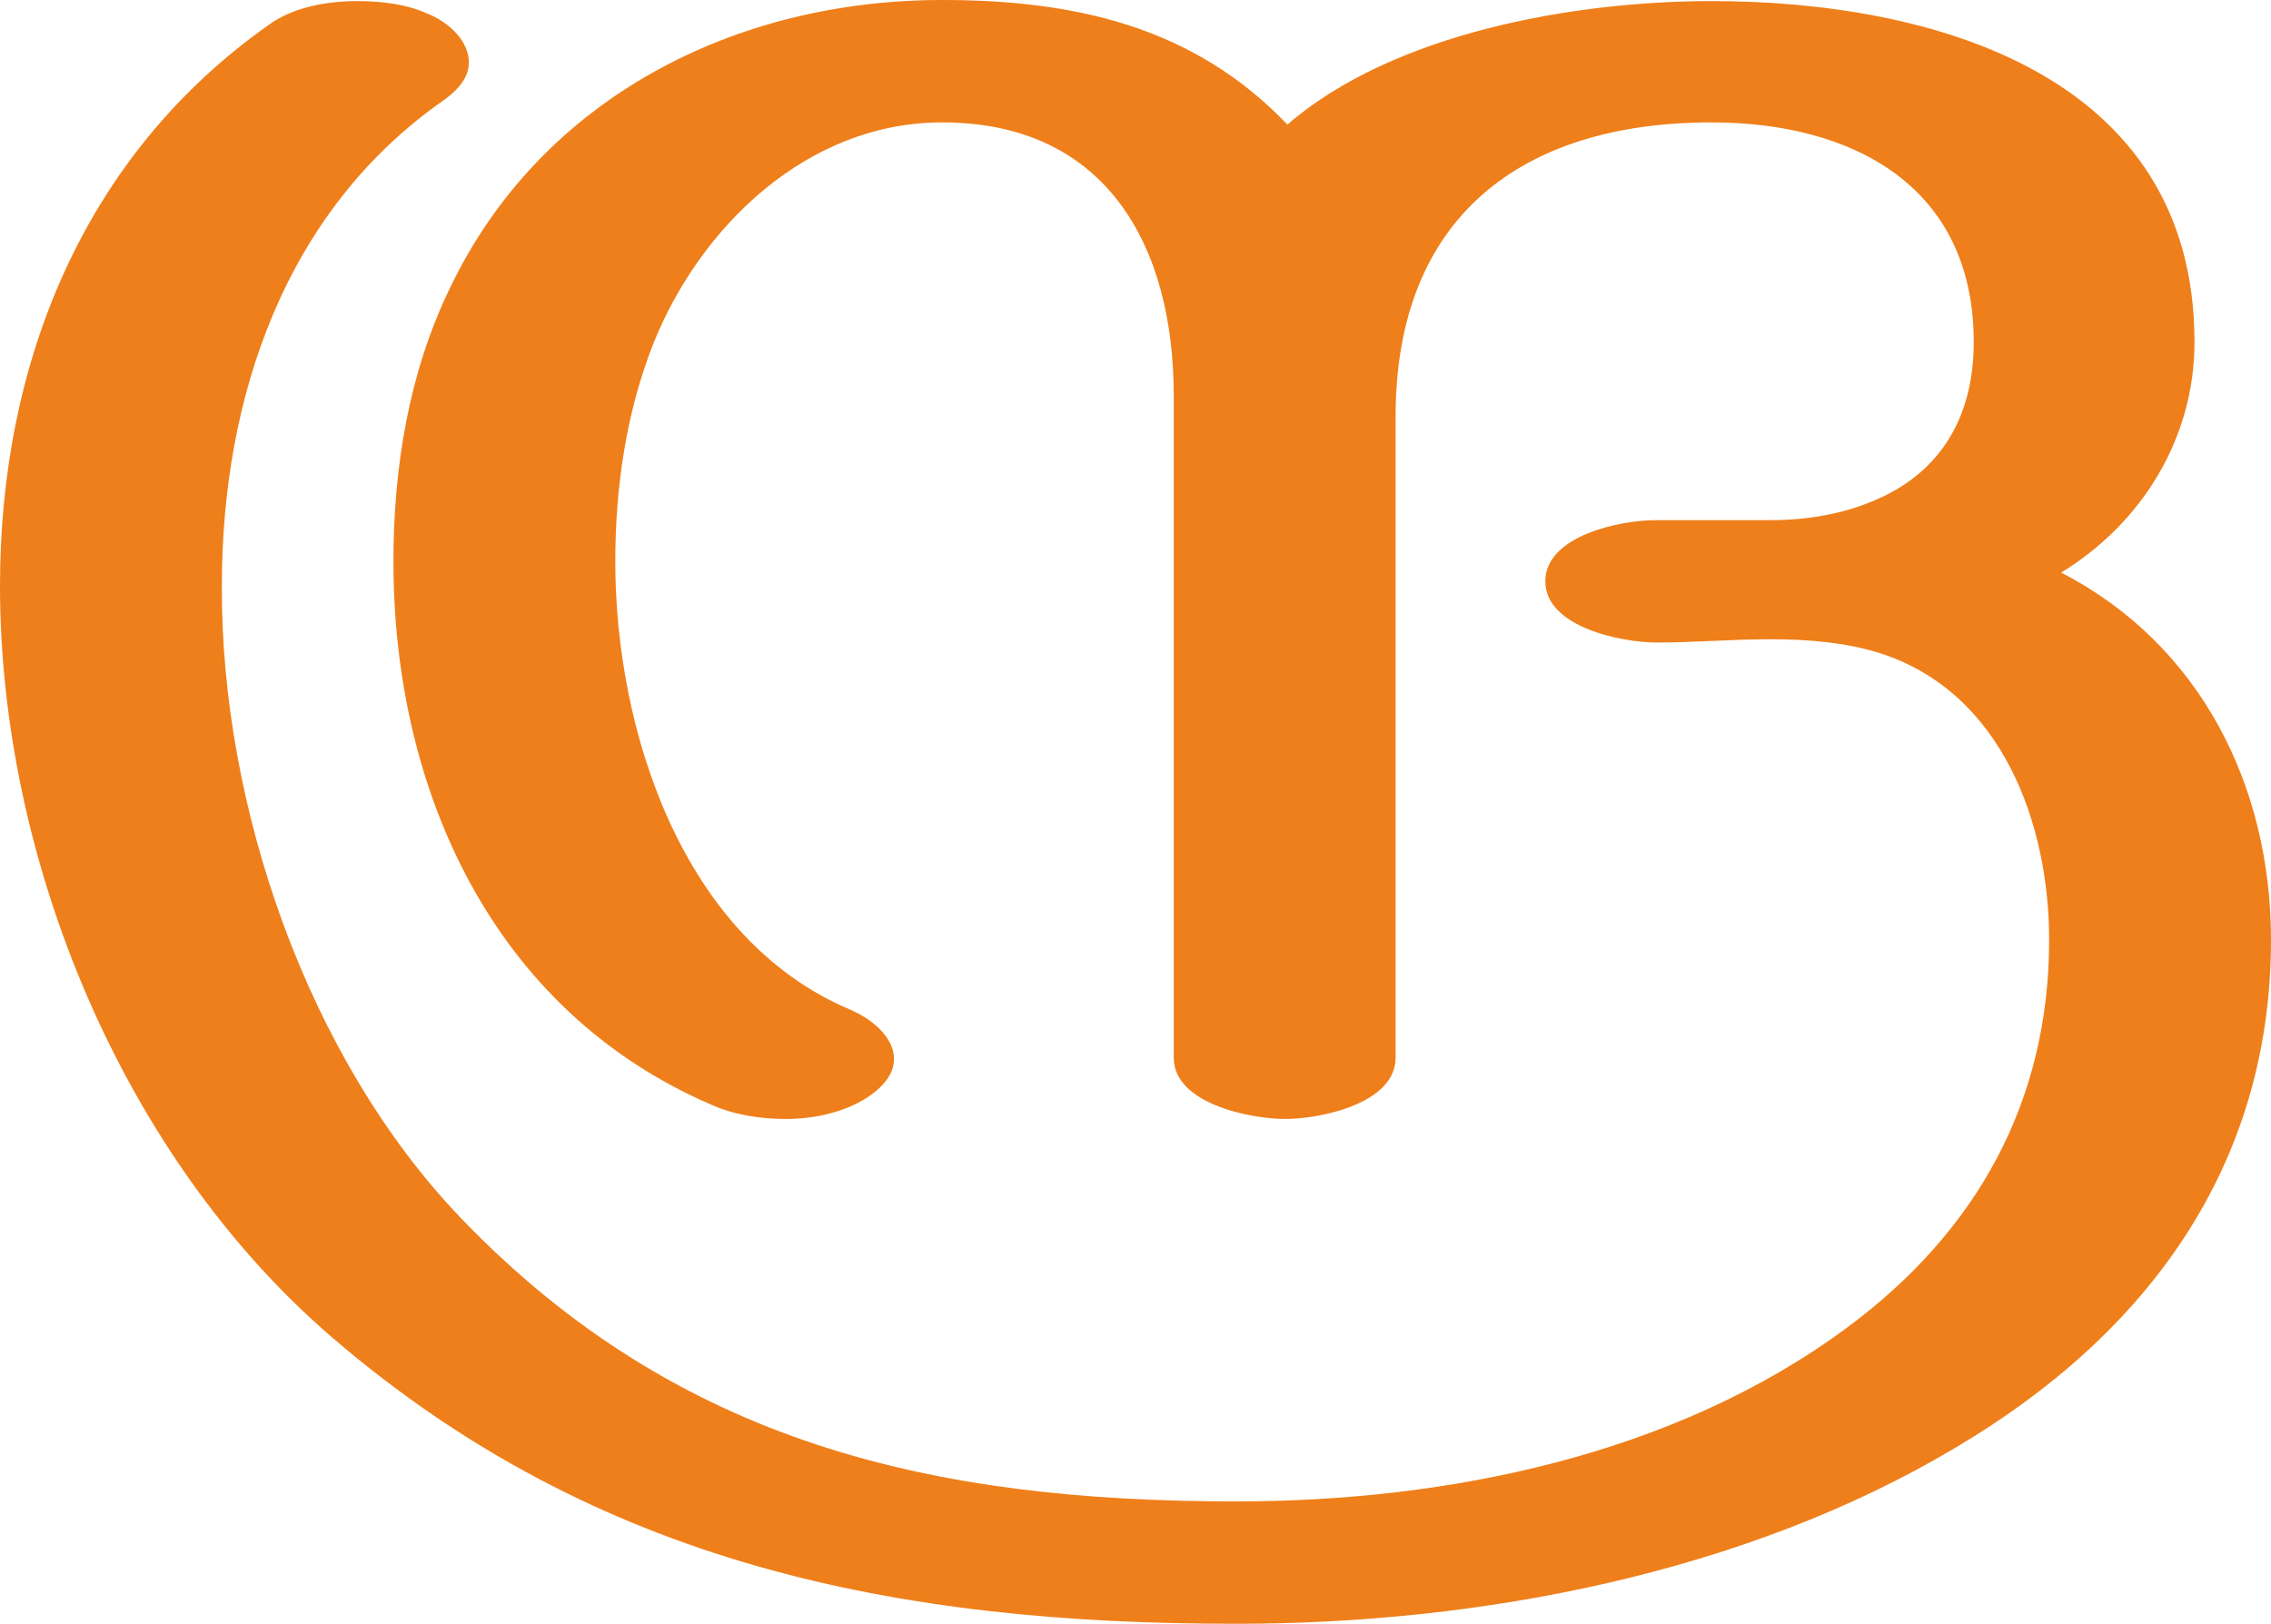
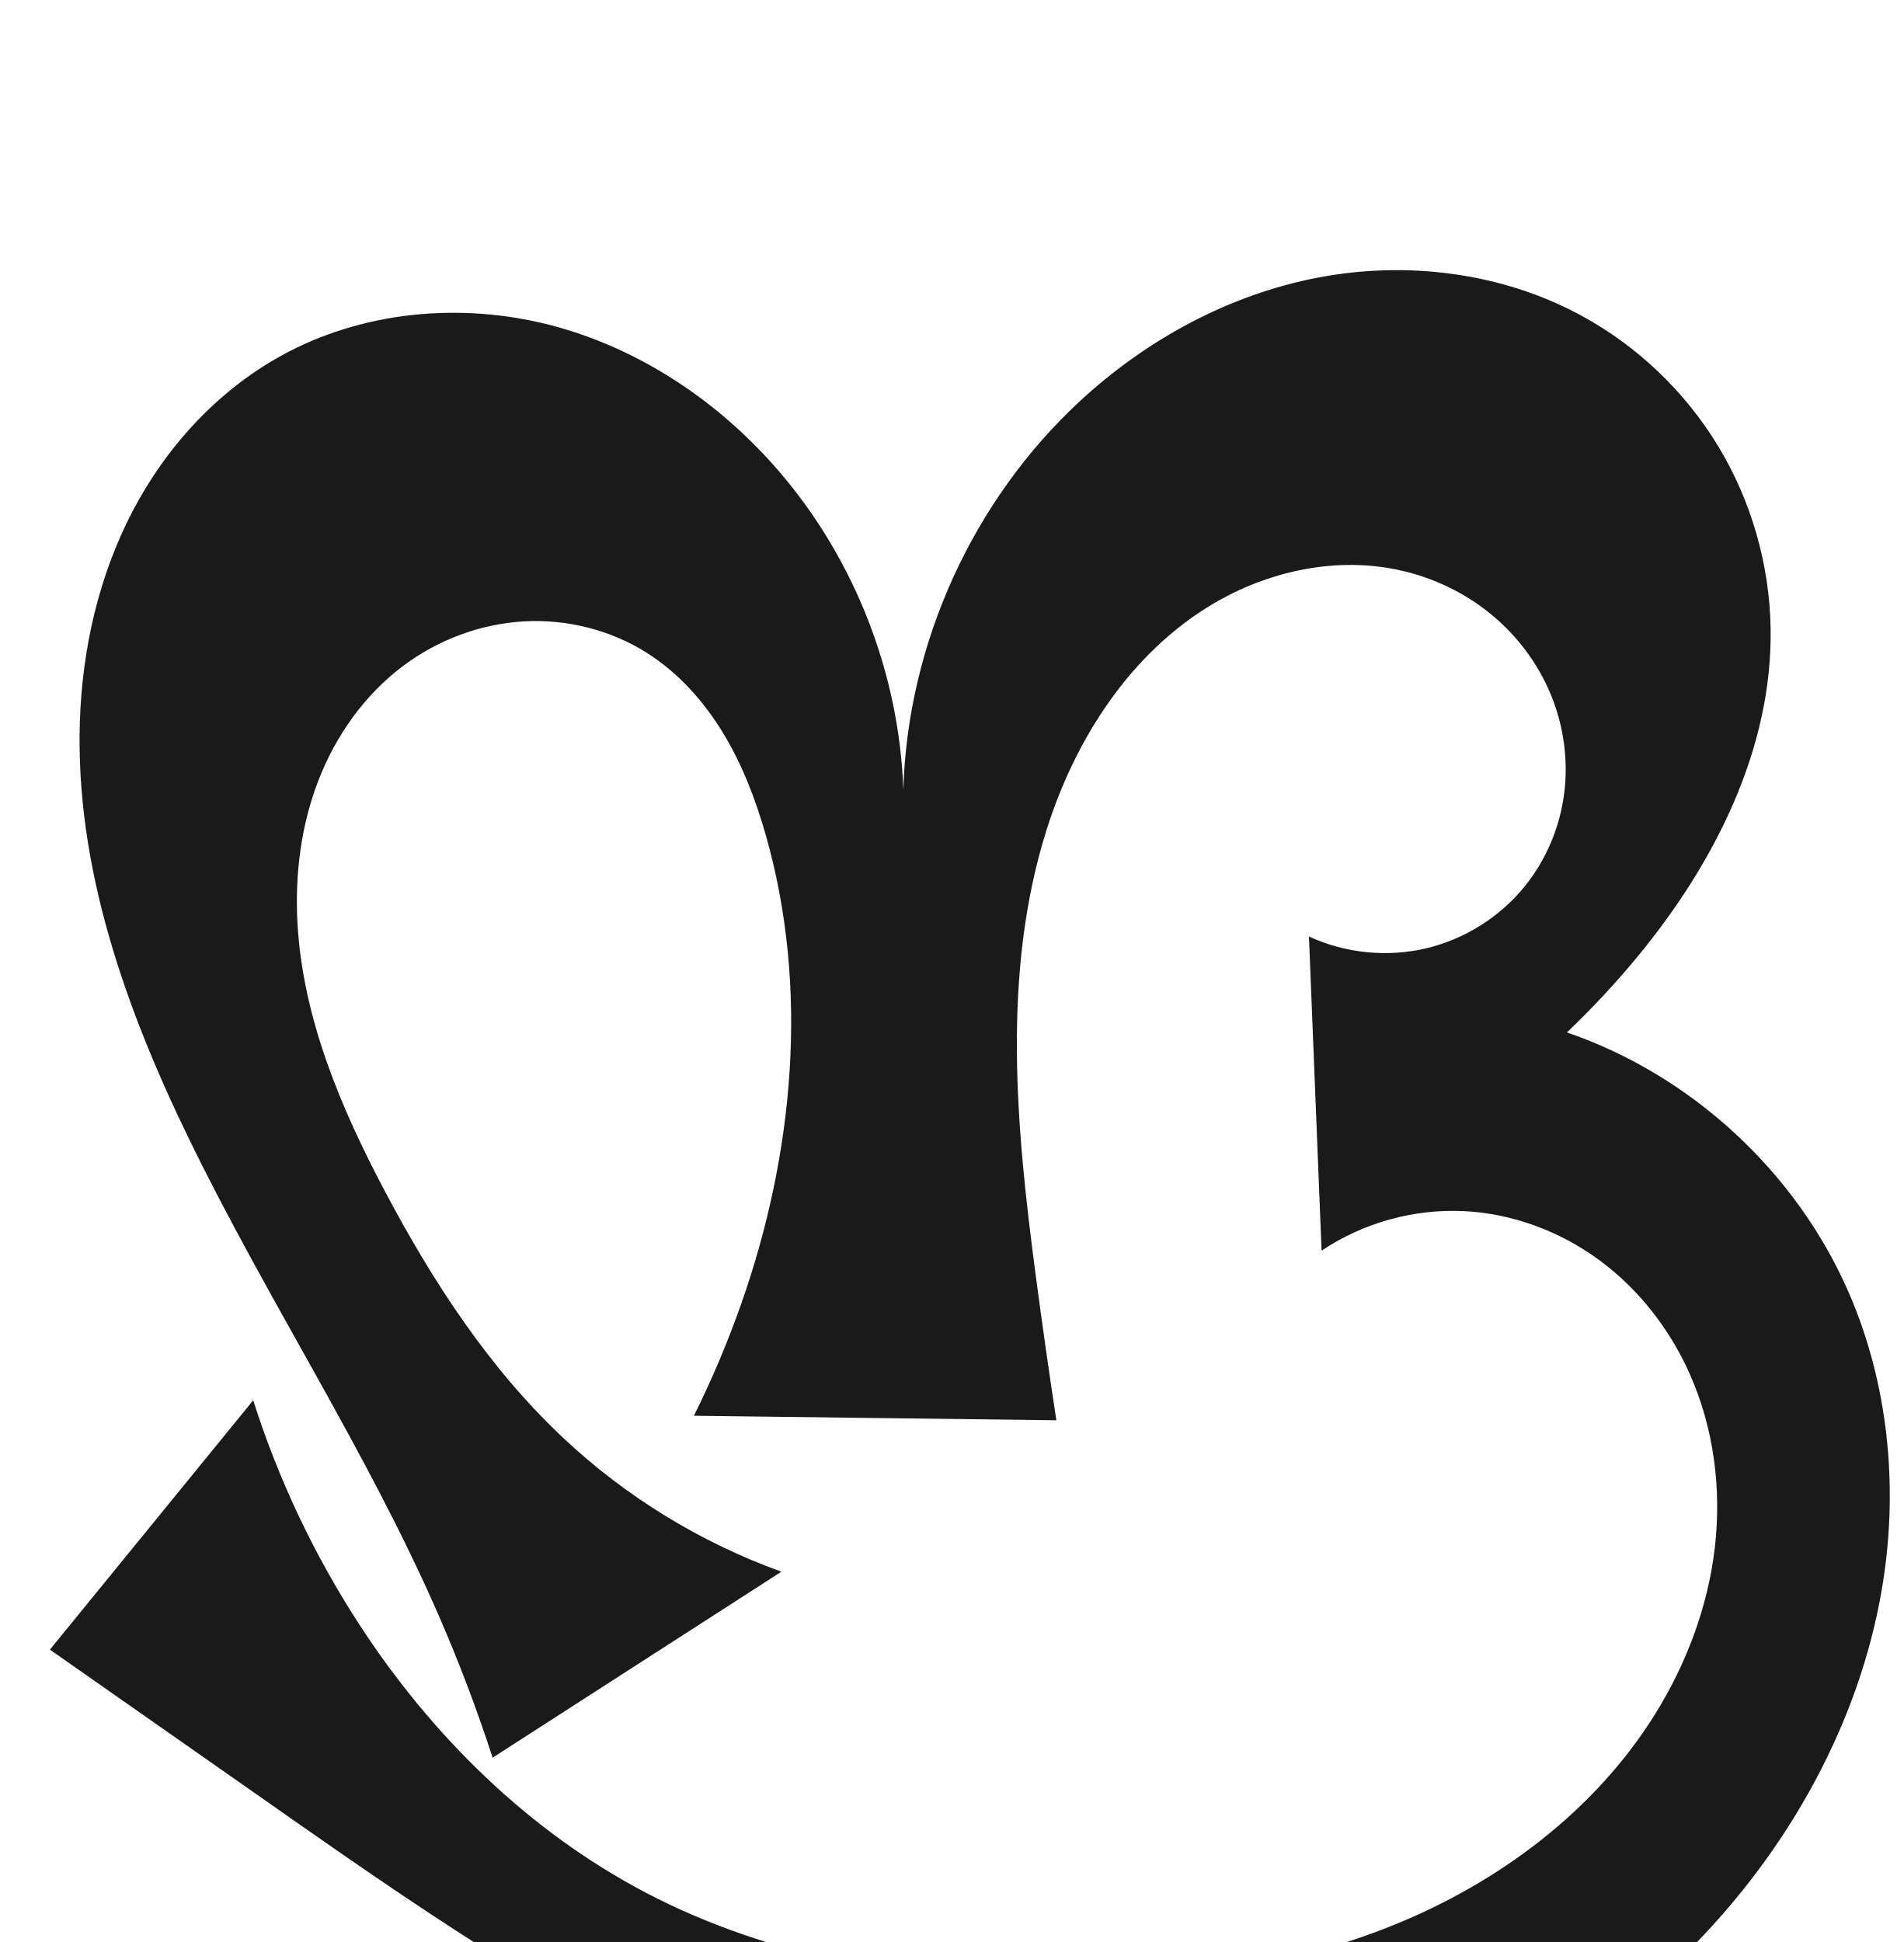
- <svg xmlns="http://www.w3.org/2000/svg" xml:space="preserve" width="2078px" height="1486px" version="1.1" style="shape-rendering:geometricPrecision; text-rendering:geometricPrecision; image-rendering:optimizeQuality; fill-rule:evenodd; clip-rule:evenodd" viewBox="0 0 2078 1486">
-   <defs>
-     <style type="text/css">
+ <svg xmlns="http://www.w3.org/2000/svg" xml:space="preserve" width="885.262" height="902.973" version="1.1" style="clip-rule:evenodd;fill-rule:evenodd;image-rendering:optimizeQuality;shape-rendering:geometricPrecision;text-rendering:geometricPrecision" viewBox="0 0 885.262 902.973" id="svg10">
+   <defs id="defs4">
+     <style type="text/css" id="style2">
   
    .fil0 {fill:#EF7F1A;fill-rule:nonzero}
   
  </style>
  </defs>
-   <g id="Layer_x0020_1">
-     <path class="fil0" d="M1789 1325c176,-104 289,-258 289,-465 0,-140 -64,-270 -192,-336 75,-46 122,-124 122,-211 0,-245 -240,-312 -442,-312 -125,0 -291,29 -388,113 -86,-90 -195,-114 -316,-114 -190,0 -367,90 -450,263 -38,78 -52,165 -52,251 0,209 91,411 291,497 20,9 44,13 68,13 28,0 57,-7 78,-22 15,-11 21,-22 21,-33 0,-18 -17,-35 -40,-45 -154,-65 -215,-256 -215,-410 0,-68 10,-137 35,-200 43,-107 141,-202 264,-202 151,0 212,114 212,250l0 606c0,42 70,56 102,56 32,0 101,-14 101,-56l0 -587c0,-182 115,-269 289,-269 130,0 240,59 240,201 0,75 -36,122 -91,145 -28,12 -60,18 -95,18l-105 0c-32,0 -101,14 -101,56 0,42 70,56 102,56 33,0 69,-3 104,-3 35,0 70,3 101,13 111,36 154,156 154,262 0,148 -66,267 -185,355 -158,117 -366,159 -559,159 -276,0 -510,-52 -709,-259 -141,-147 -220,-378 -219,-579 0,-171 57,-343 204,-445 15,-11 22,-22 22,-34 0,-18 -16,-36 -39,-45 -18,-8 -40,-11 -63,-11 -29,0 -59,6 -80,21 -171,120 -247,311 -247,514 0,251 112,523 304,688 242,208 517,262 827,262 223,0 465,-46 658,-161z" />
-   </g>
+   <path style="display:inline;fill:#1a1a1a;fill-rule:nonzero;stroke:none;stroke-width:2.095px;stroke-linecap:butt;stroke-linejoin:miter;stroke-opacity:1" d="m 322.636,658.288 c 8.401,-16.887 15.758,-34.294 22.015,-52.088 24.518,-69.729 31.673,-146.866 11.396,-217.945 -4.718,-16.539 -10.923,-32.756 -19.859,-47.451 -8.936,-14.695 -20.699,-27.861 -35.204,-37.102 -17.031,-10.85 -37.58,-15.965 -57.738,-14.759 -20.158,1.206 -39.842,8.669 -55.975,20.815 -17.81,13.408 -31.172,32.317 -39.222,53.106 -8.05,20.789 -10.916,43.399 -9.769,65.663 2.294,44.527 20.189,86.766 41.094,126.147 22.092,41.617 48.192,81.699 82.538,113.954 29.103,27.331 63.847,48.627 101.408,62.158 L 229.046,817.271 C 221.72,794.685 213.286,772.458 203.783,750.697 170.527,674.543 124.471,604.675 88.079,529.968 58.448,469.14 34.951,403.205 37.133,335.579 c 1.091,-33.813 8.764,-67.639 24.395,-97.642 15.631,-30.003 39.421,-56.047 69.019,-72.432 37.625,-20.829 83.478,-25.117 125.127,-14.399 41.649,10.718 78.994,35.84 106.945,68.523 34.993,40.918 55.579,93.918 57.38,147.728 1.929,-68.025 32.283,-134.801 82.268,-180.981 30.871,-28.521 69.214,-49.39 110.493,-57.296 41.279,-7.906 85.419,-2.425 122.37,17.602 26.117,14.156 48.358,35.376 63.746,60.787 15.388,25.411 23.886,54.946 24.381,84.649 0.93,55.744 -25.865,108.814 -61.238,151.907 -10.406,12.678 -21.595,24.713 -33.482,36.015 57.984,19.874 106.81,65.007 131.175,121.252 18.115,41.818 22.883,88.952 15.861,133.98 -7.022,45.029 -25.576,87.936 -51.618,125.336 -33.288,47.805 -78.908,86.857 -131.007,112.917 C 640.85,999.584 582.393,1012.656 524.145,1011.874 448.989,1010.866 375.536,987.171 308.319,953.537 241.101,919.904 179.36,876.456 117.83,833.288 86.309,811.174 54.767,789.088 23.206,767.03 L 117.727,651.104 c 11.663,36.683 28.272,71.789 49.236,104.071 33.589,51.721 78.955,96.459 133.612,125.023 58.043,30.334 124.562,41.566 190.053,41.812 53.275,0.2 107.147,-6.761 156.586,-26.612 49.439,-19.851 94.329,-53.279 122.435,-98.538 14.535,-23.406 24.456,-49.822 27.655,-77.188 3.199,-27.366 -0.45,-55.666 -11.65,-80.839 -9.232,-20.748 -23.607,-39.289 -41.875,-52.779 -18.268,-13.49 -40.436,-21.817 -63.119,-22.92 -23.263,-1.131 -46.836,5.419 -66.182,18.389 l -5.873,-146.07 c 16.854,7.795 36.336,9.768 54.41,5.509 18.074,-4.259 34.626,-14.722 46.226,-29.222 9.798,-12.248 16.049,-27.267 18.037,-42.826 1.988,-15.558 -0.267,-31.612 -6.274,-46.101 -6.007,-14.489 -15.734,-27.391 -27.879,-37.316 -12.145,-9.925 -26.677,-16.871 -41.984,-20.294 -29.625,-6.625 -61.423,0.226 -87.491,15.781 -38.051,22.706 -63.658,62.498 -77.001,104.751 -21.088,66.779 -14.167,138.852 -4.953,208.273 2.941,22.154 6.093,44.279 9.457,66.373 z" id="path1087-1-75" />
</svg>
